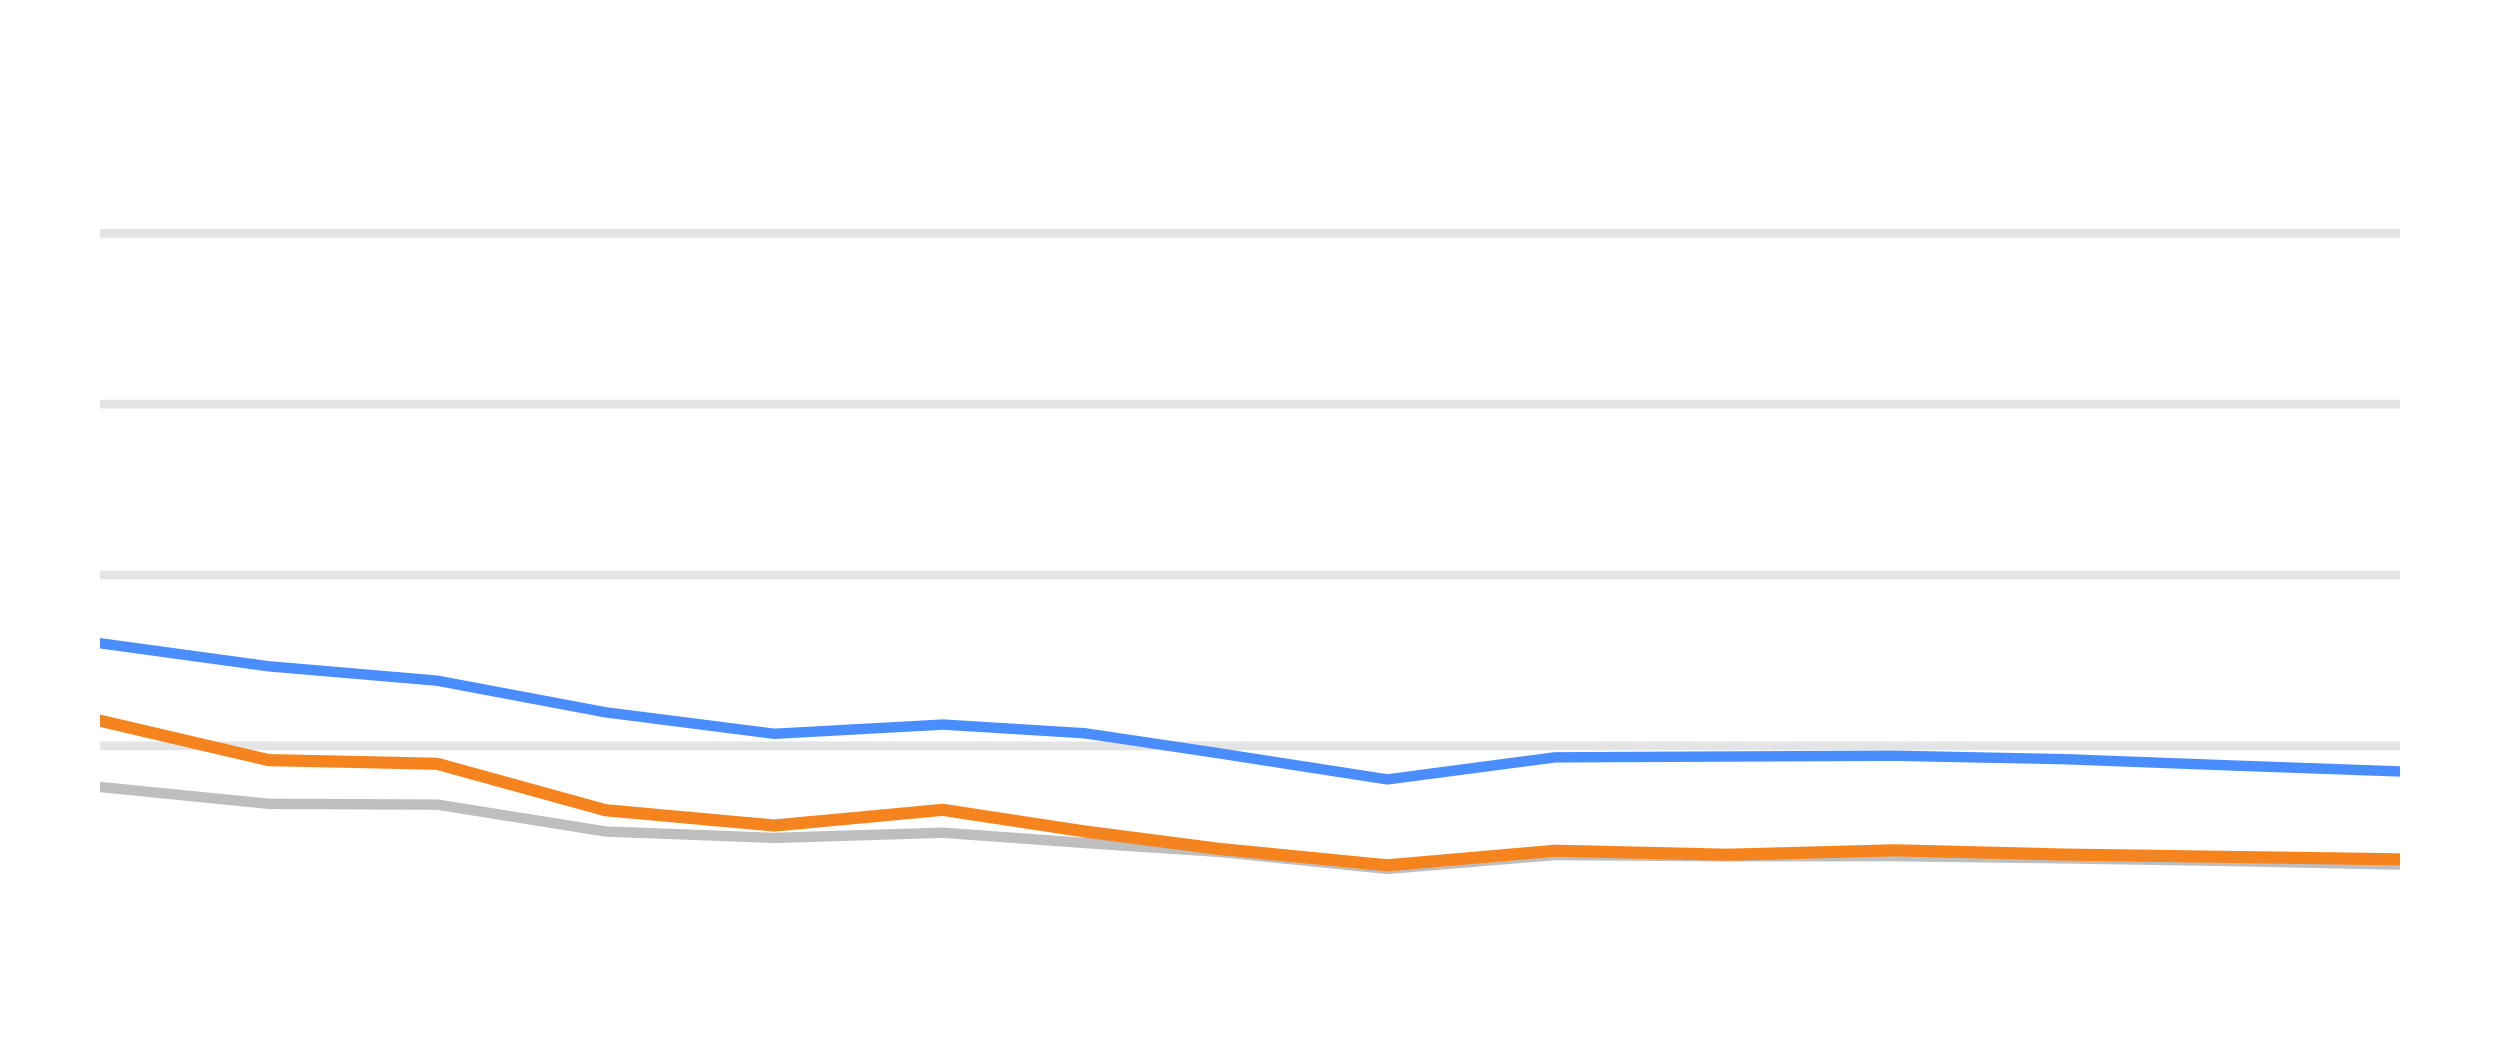
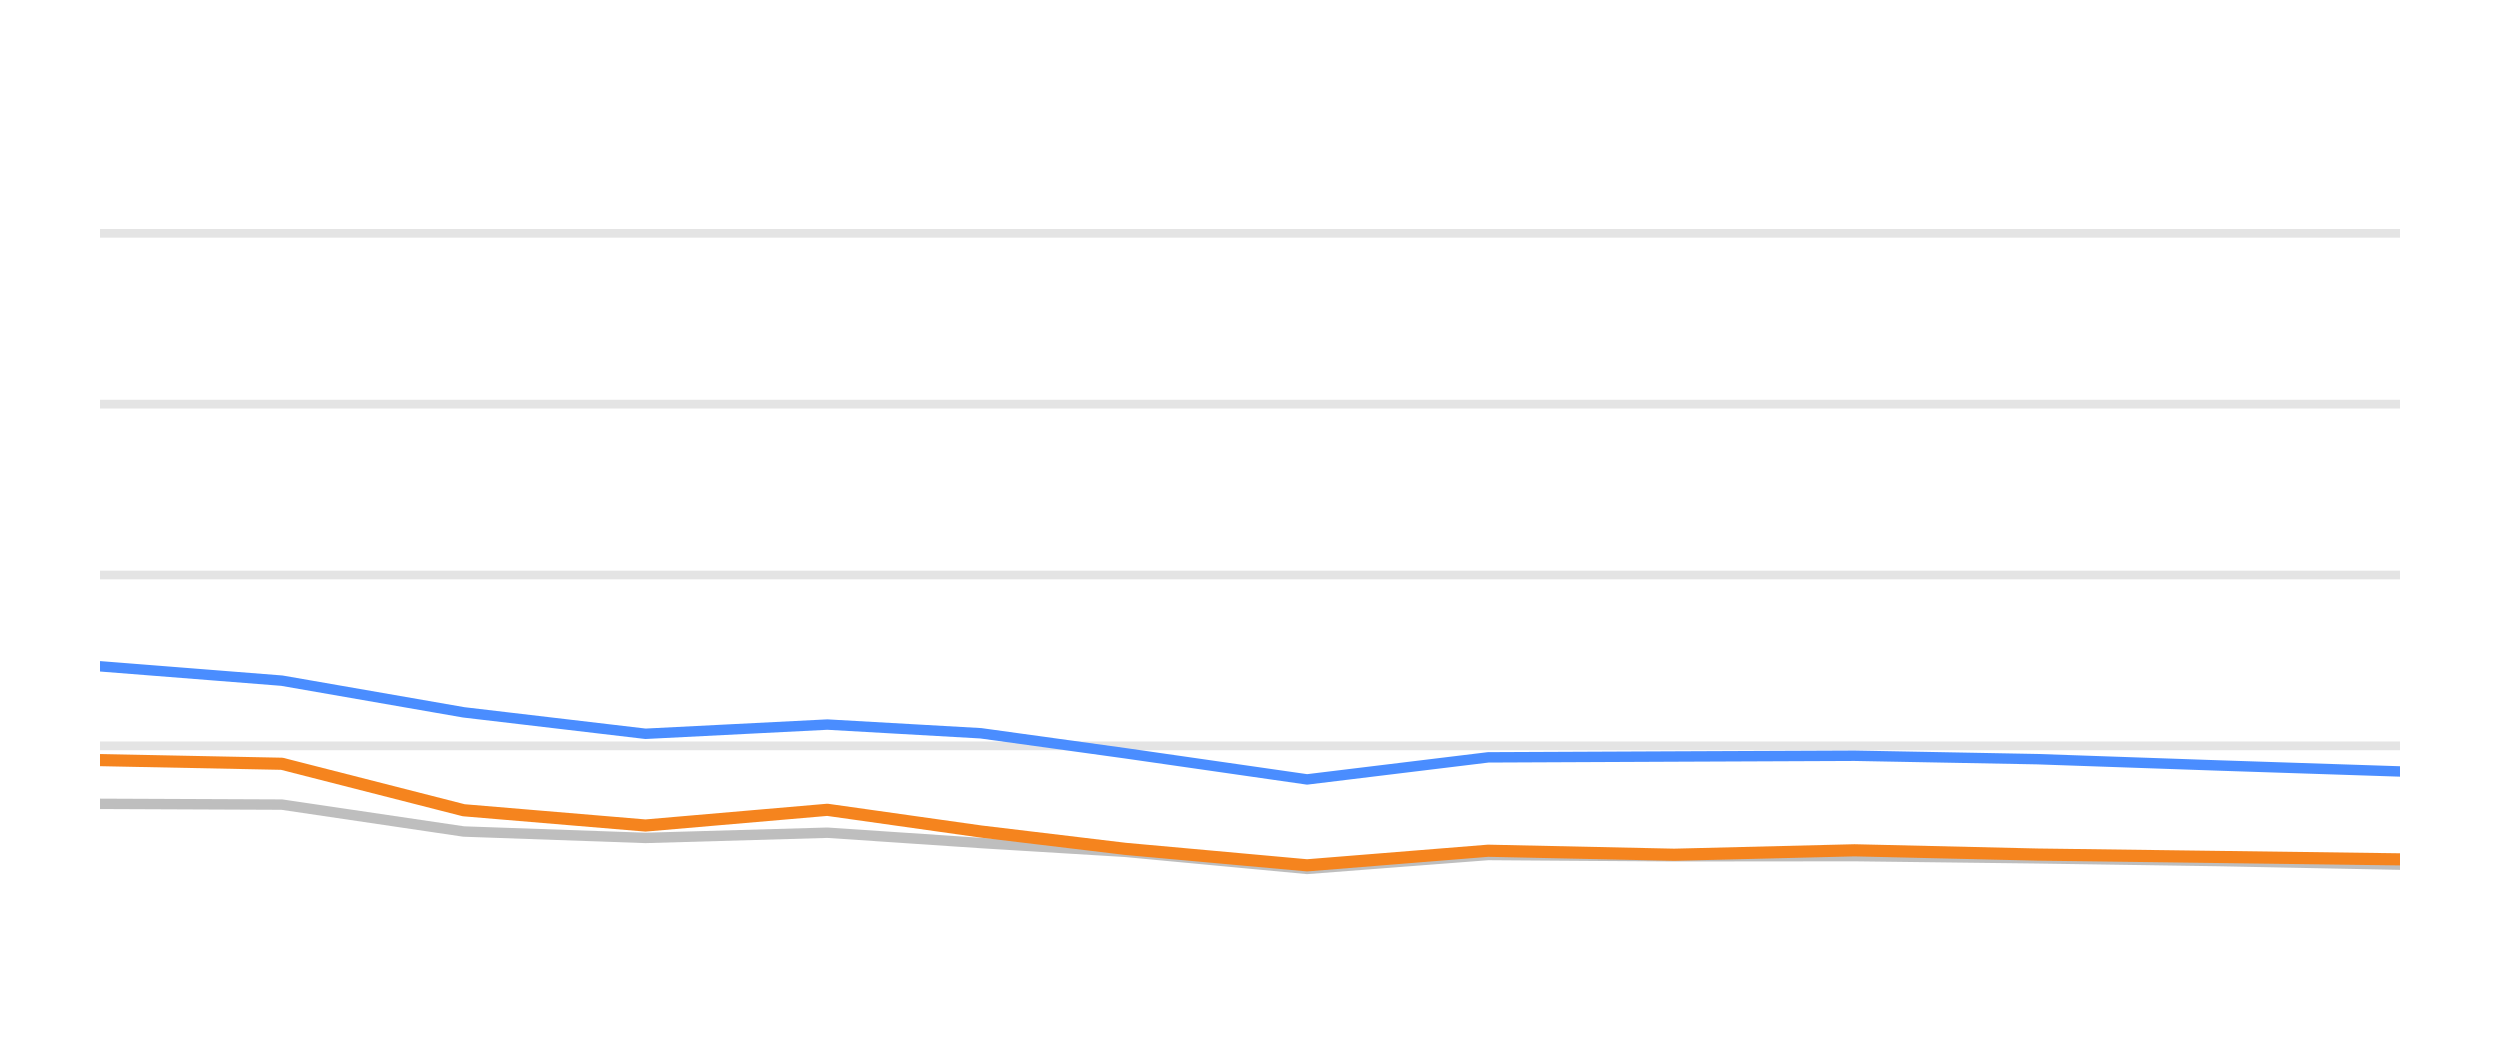
<svg xmlns="http://www.w3.org/2000/svg" width="144pt" height="60pt" viewBox="0 0 144 60" version="1.1">
  <defs>
    <style type="text/css">*{stroke-linejoin: round; stroke-linecap: butt}</style>
  </defs>
  <g id="figure_1">
    <g id="patch_1">
      <path d="M 0 60  L 144 60  L 144 0  L 0 0  L 0 60  z " style="fill: none; opacity: 0" />
    </g>
    <g id="axes_1">
      <g id="patch_2">
        <path d="M 5.76 52.8  L 138.24 52.8  L 138.24 3.6  L 5.76 3.6  L 5.76 52.8  z " style="fill: none" />
      </g>
      <g id="matplotlib.axis_1" />
      <g id="matplotlib.axis_2" />
      <g id="line2d_1">
-         <path d="M 5.76 42.96  L 138.24 42.96  " clip-path="url(#pb1087a3196)" style="fill: none; stroke: #b2b2b2; stroke-opacity: 0.35; stroke-width: 0.5; stroke-linecap: square" />
+         <path d="M 5.76 42.96  L 138.24 42.96  " clip-path="url(#pe1cdd99a88)" style="fill: none; stroke: #b2b2b2; stroke-opacity: 0.35; stroke-width: 0.5; stroke-linecap: square" />
      </g>
      <g id="line2d_2">
-         <path d="M 5.76 33.12  L 138.24 33.12  " clip-path="url(#pb1087a3196)" style="fill: none; stroke: #b2b2b2; stroke-opacity: 0.35; stroke-width: 0.5; stroke-linecap: square" />
+         <path d="M 5.76 33.12  L 138.24 33.12  " clip-path="url(#pe1cdd99a88)" style="fill: none; stroke: #b2b2b2; stroke-opacity: 0.35; stroke-width: 0.5; stroke-linecap: square" />
      </g>
      <g id="line2d_3">
-         <path d="M 5.76 23.28  L 138.24 23.28  " clip-path="url(#pb1087a3196)" style="fill: none; stroke: #b2b2b2; stroke-opacity: 0.35; stroke-width: 0.5; stroke-linecap: square" />
+         <path d="M 5.76 23.28  L 138.24 23.28  " clip-path="url(#pe1cdd99a88)" style="fill: none; stroke: #b2b2b2; stroke-opacity: 0.35; stroke-width: 0.5; stroke-linecap: square" />
      </g>
      <g id="line2d_4">
-         <path d="M 5.76 13.44  L 138.24 13.44  " clip-path="url(#pb1087a3196)" style="fill: none; stroke: #b2b2b2; stroke-opacity: 0.35; stroke-width: 0.5; stroke-linecap: square" />
+         <path d="M 5.76 13.44  L 138.24 13.44  " clip-path="url(#pe1cdd99a88)" style="fill: none; stroke: #b2b2b2; stroke-opacity: 0.35; stroke-width: 0.5; stroke-linecap: square" />
      </g>
      <g id="line2d_5">
-         <path d="M 5.76 45.331  L 15.466 46.301  L 25.173 46.345  L 34.879 47.895  L 44.586 48.264  L 54.292 47.964  L 62.486 48.559  L 70.2 49.066  L 79.901 50.05  L 89.566 49.248  L 99.494 49.322  L 109.121 49.312  L 118.882 49.44  L 128.569 49.597  L 138.24 49.804  " clip-path="url(#pb1087a3196)" style="fill: none; stroke: #bebebe; stroke-width: 0.6; stroke-linecap: round" />
+         <path d="M 5.76 46.301  L 16.234 46.345  L 26.708 47.895  L 37.181 48.264  L 47.655 47.964  L 56.497 48.559  L 64.821 49.066  L 75.289 50.05  L 85.718 49.248  L 96.431 49.322  L 106.818 49.312  L 117.352 49.44  L 127.804 49.597  L 138.24 49.804  " clip-path="url(#pe1cdd99a88)" style="fill: none; stroke: #bebebe; stroke-width: 0.6; stroke-linecap: round" />
      </g>
      <g id="line2d_6">
-         <path d="M 5.76 37.051  L 15.466 38.379  L 25.173 39.206  L 34.879 41.031  L 44.586 42.266  L 54.292 41.735  L 62.486 42.237  L 70.2 43.388  L 79.901 44.894  L 89.566 43.624  L 99.494 43.575  L 109.121 43.531  L 118.882 43.728  L 128.569 44.092  L 138.24 44.436  " clip-path="url(#pb1087a3196)" style="fill: none; stroke: #4a8dff; stroke-width: 0.6; stroke-linecap: round" />
+         <path d="M 5.76 38.379  L 16.234 39.206  L 26.708 41.031  L 37.181 42.266  L 47.655 41.735  L 56.497 42.237  L 64.821 43.388  L 75.289 44.894  L 85.718 43.624  L 96.431 43.575  L 106.818 43.531  L 117.352 43.728  L 127.804 44.092  L 138.24 44.436  " clip-path="url(#pe1cdd99a88)" style="fill: none; stroke: #4a8dff; stroke-width: 0.6; stroke-linecap: round" />
      </g>
      <g id="line2d_7">
-         <path d="M 5.76 41.514  L 15.466 43.782  L 25.173 43.993  L 34.879 46.67  L 44.586 47.55  L 54.292 46.645  L 62.486 47.895  L 70.2 48.894  L 79.901 49.843  L 89.566 49.002  L 99.494 49.233  L 109.121 48.977  L 118.882 49.223  L 128.569 49.361  L 138.24 49.499  " clip-path="url(#pb1087a3196)" style="fill: none; stroke: #f5841e; stroke-width: 0.7; stroke-linecap: round" />
+         <path d="M 5.76 43.782  L 16.234 43.993  L 26.708 46.67  L 37.181 47.55  L 47.655 46.645  L 56.497 47.895  L 64.821 48.894  L 75.289 49.843  L 85.718 49.002  L 96.431 49.233  L 106.818 48.977  L 117.352 49.223  L 127.804 49.361  L 138.24 49.499  " clip-path="url(#pe1cdd99a88)" style="fill: none; stroke: #f5841e; stroke-width: 0.7; stroke-linecap: round" />
      </g>
    </g>
  </g>
  <defs>
-     <clipPath id="pb1087a3196">
+     <clipPath id="pe1cdd99a88">
      <rect x="5.76" y="3.6" width="132.48" height="49.2" />
    </clipPath>
  </defs>
</svg>
